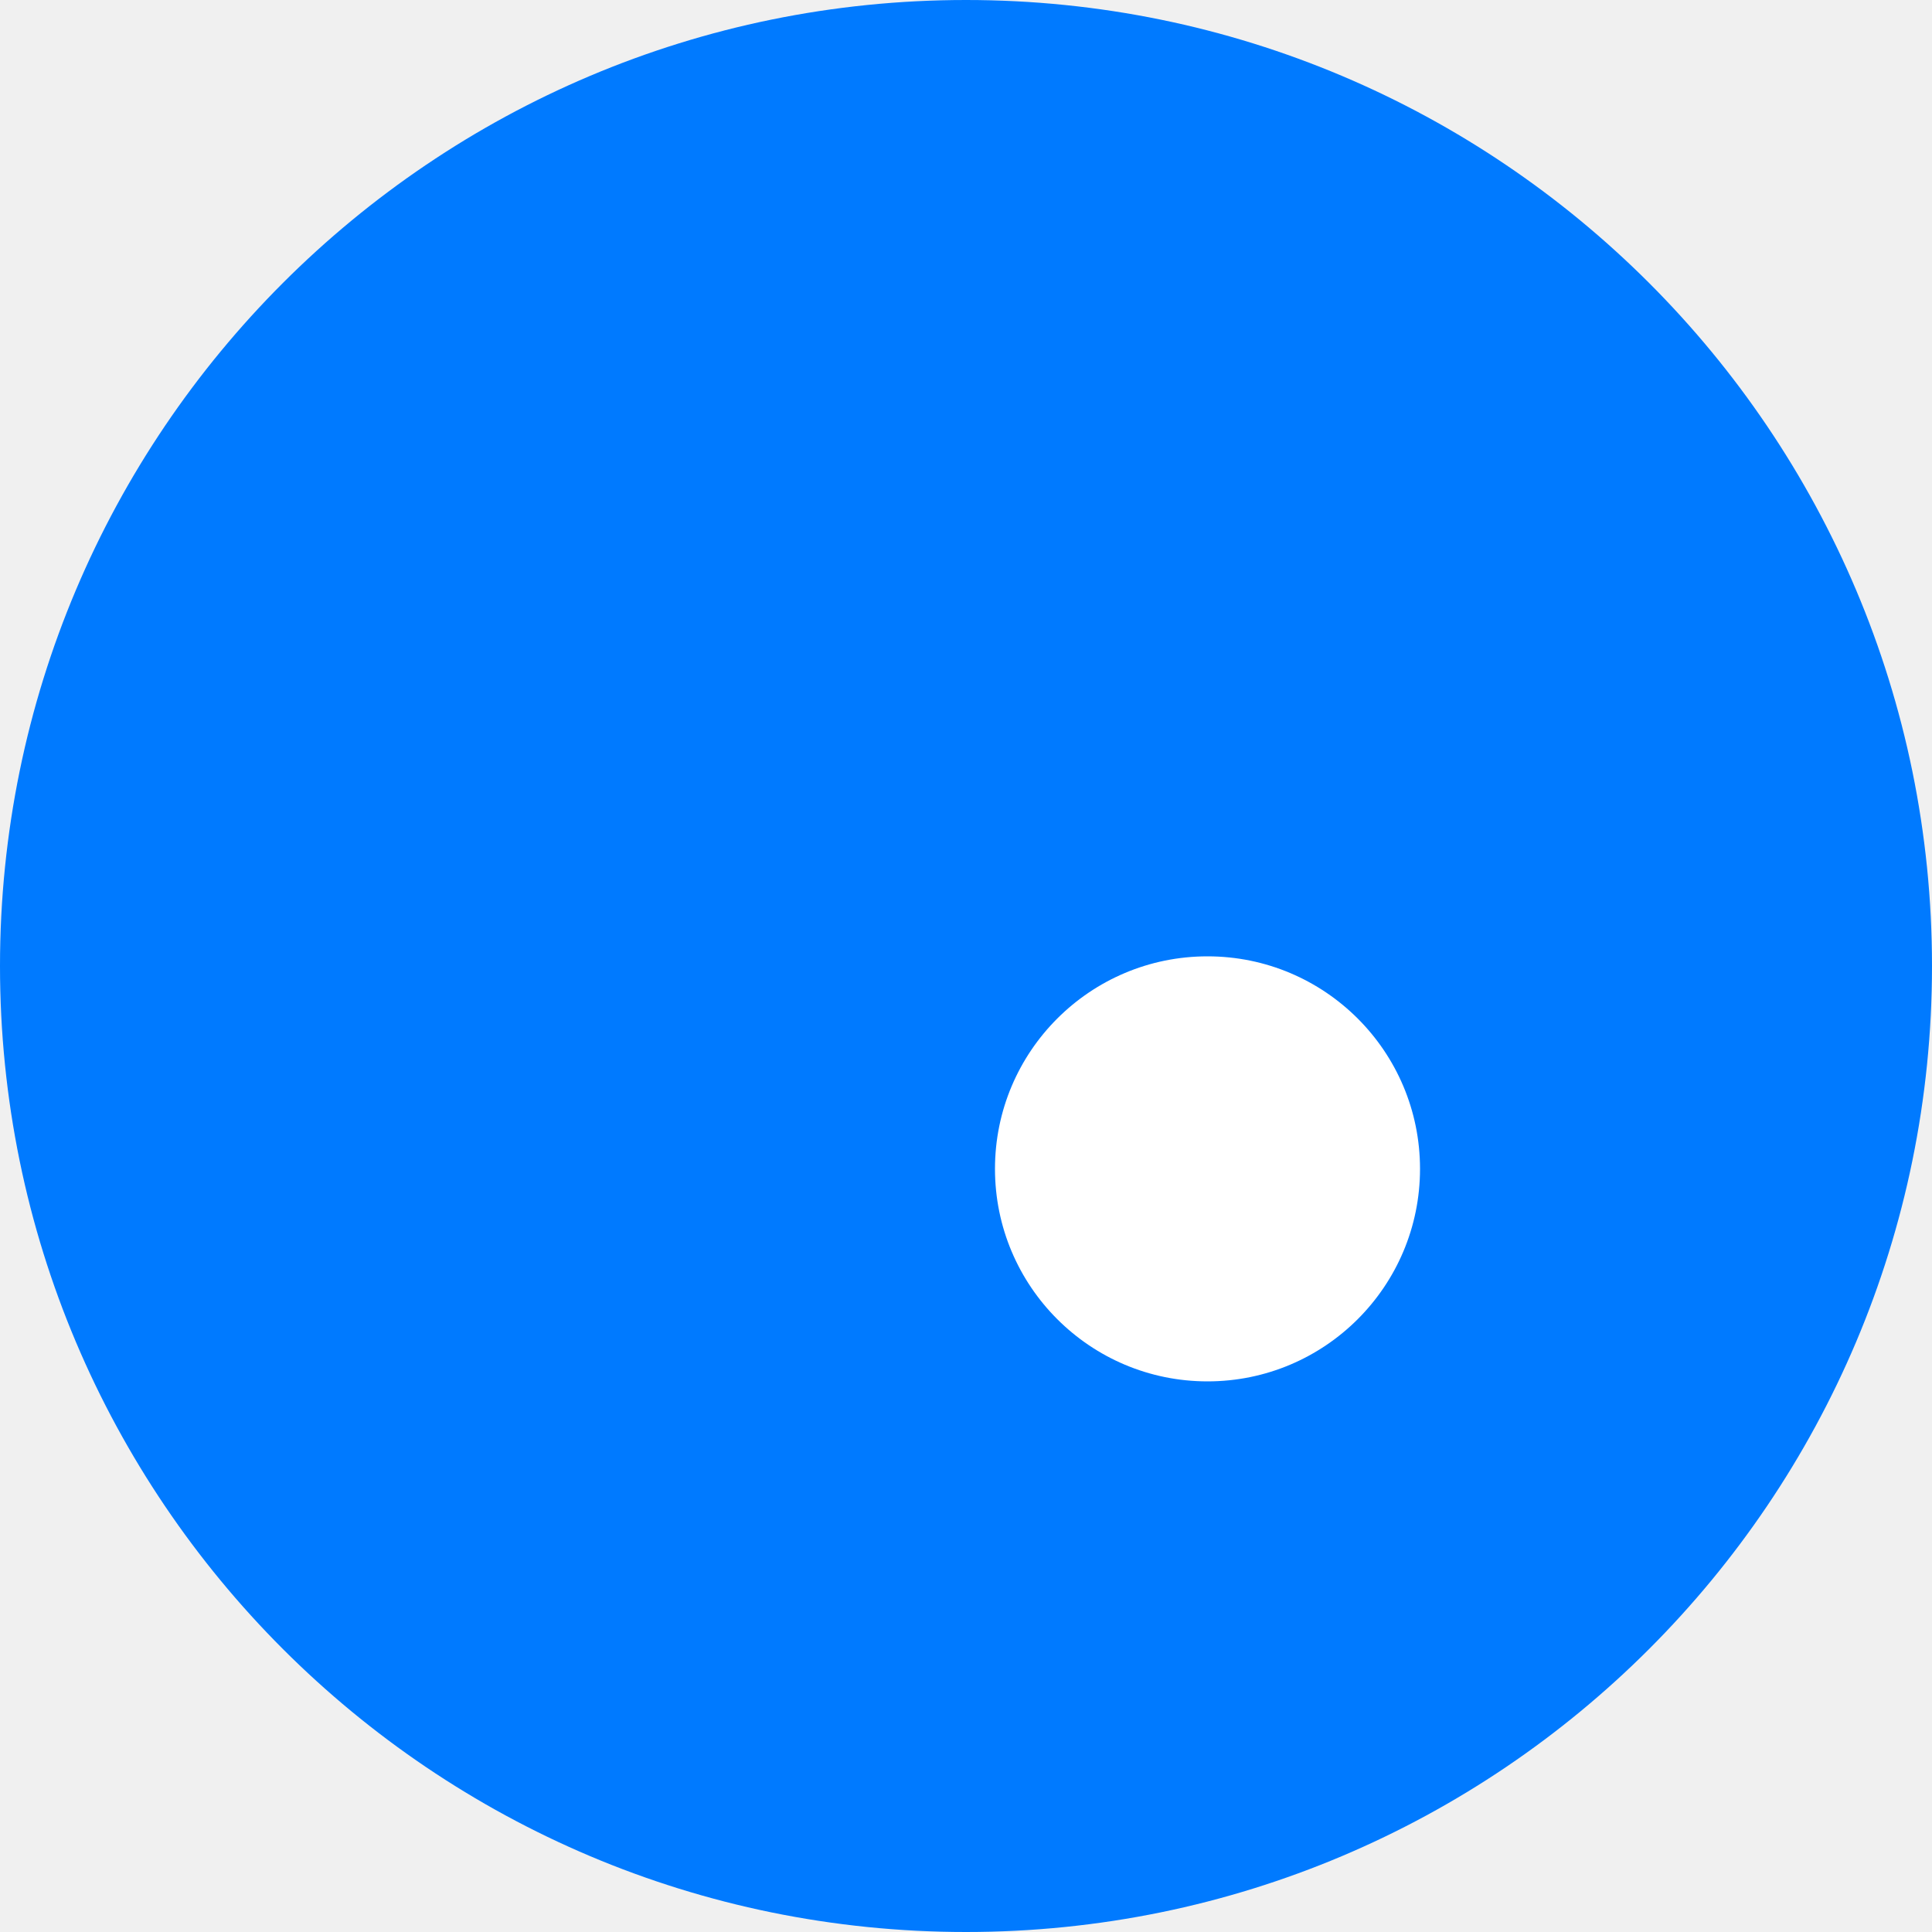
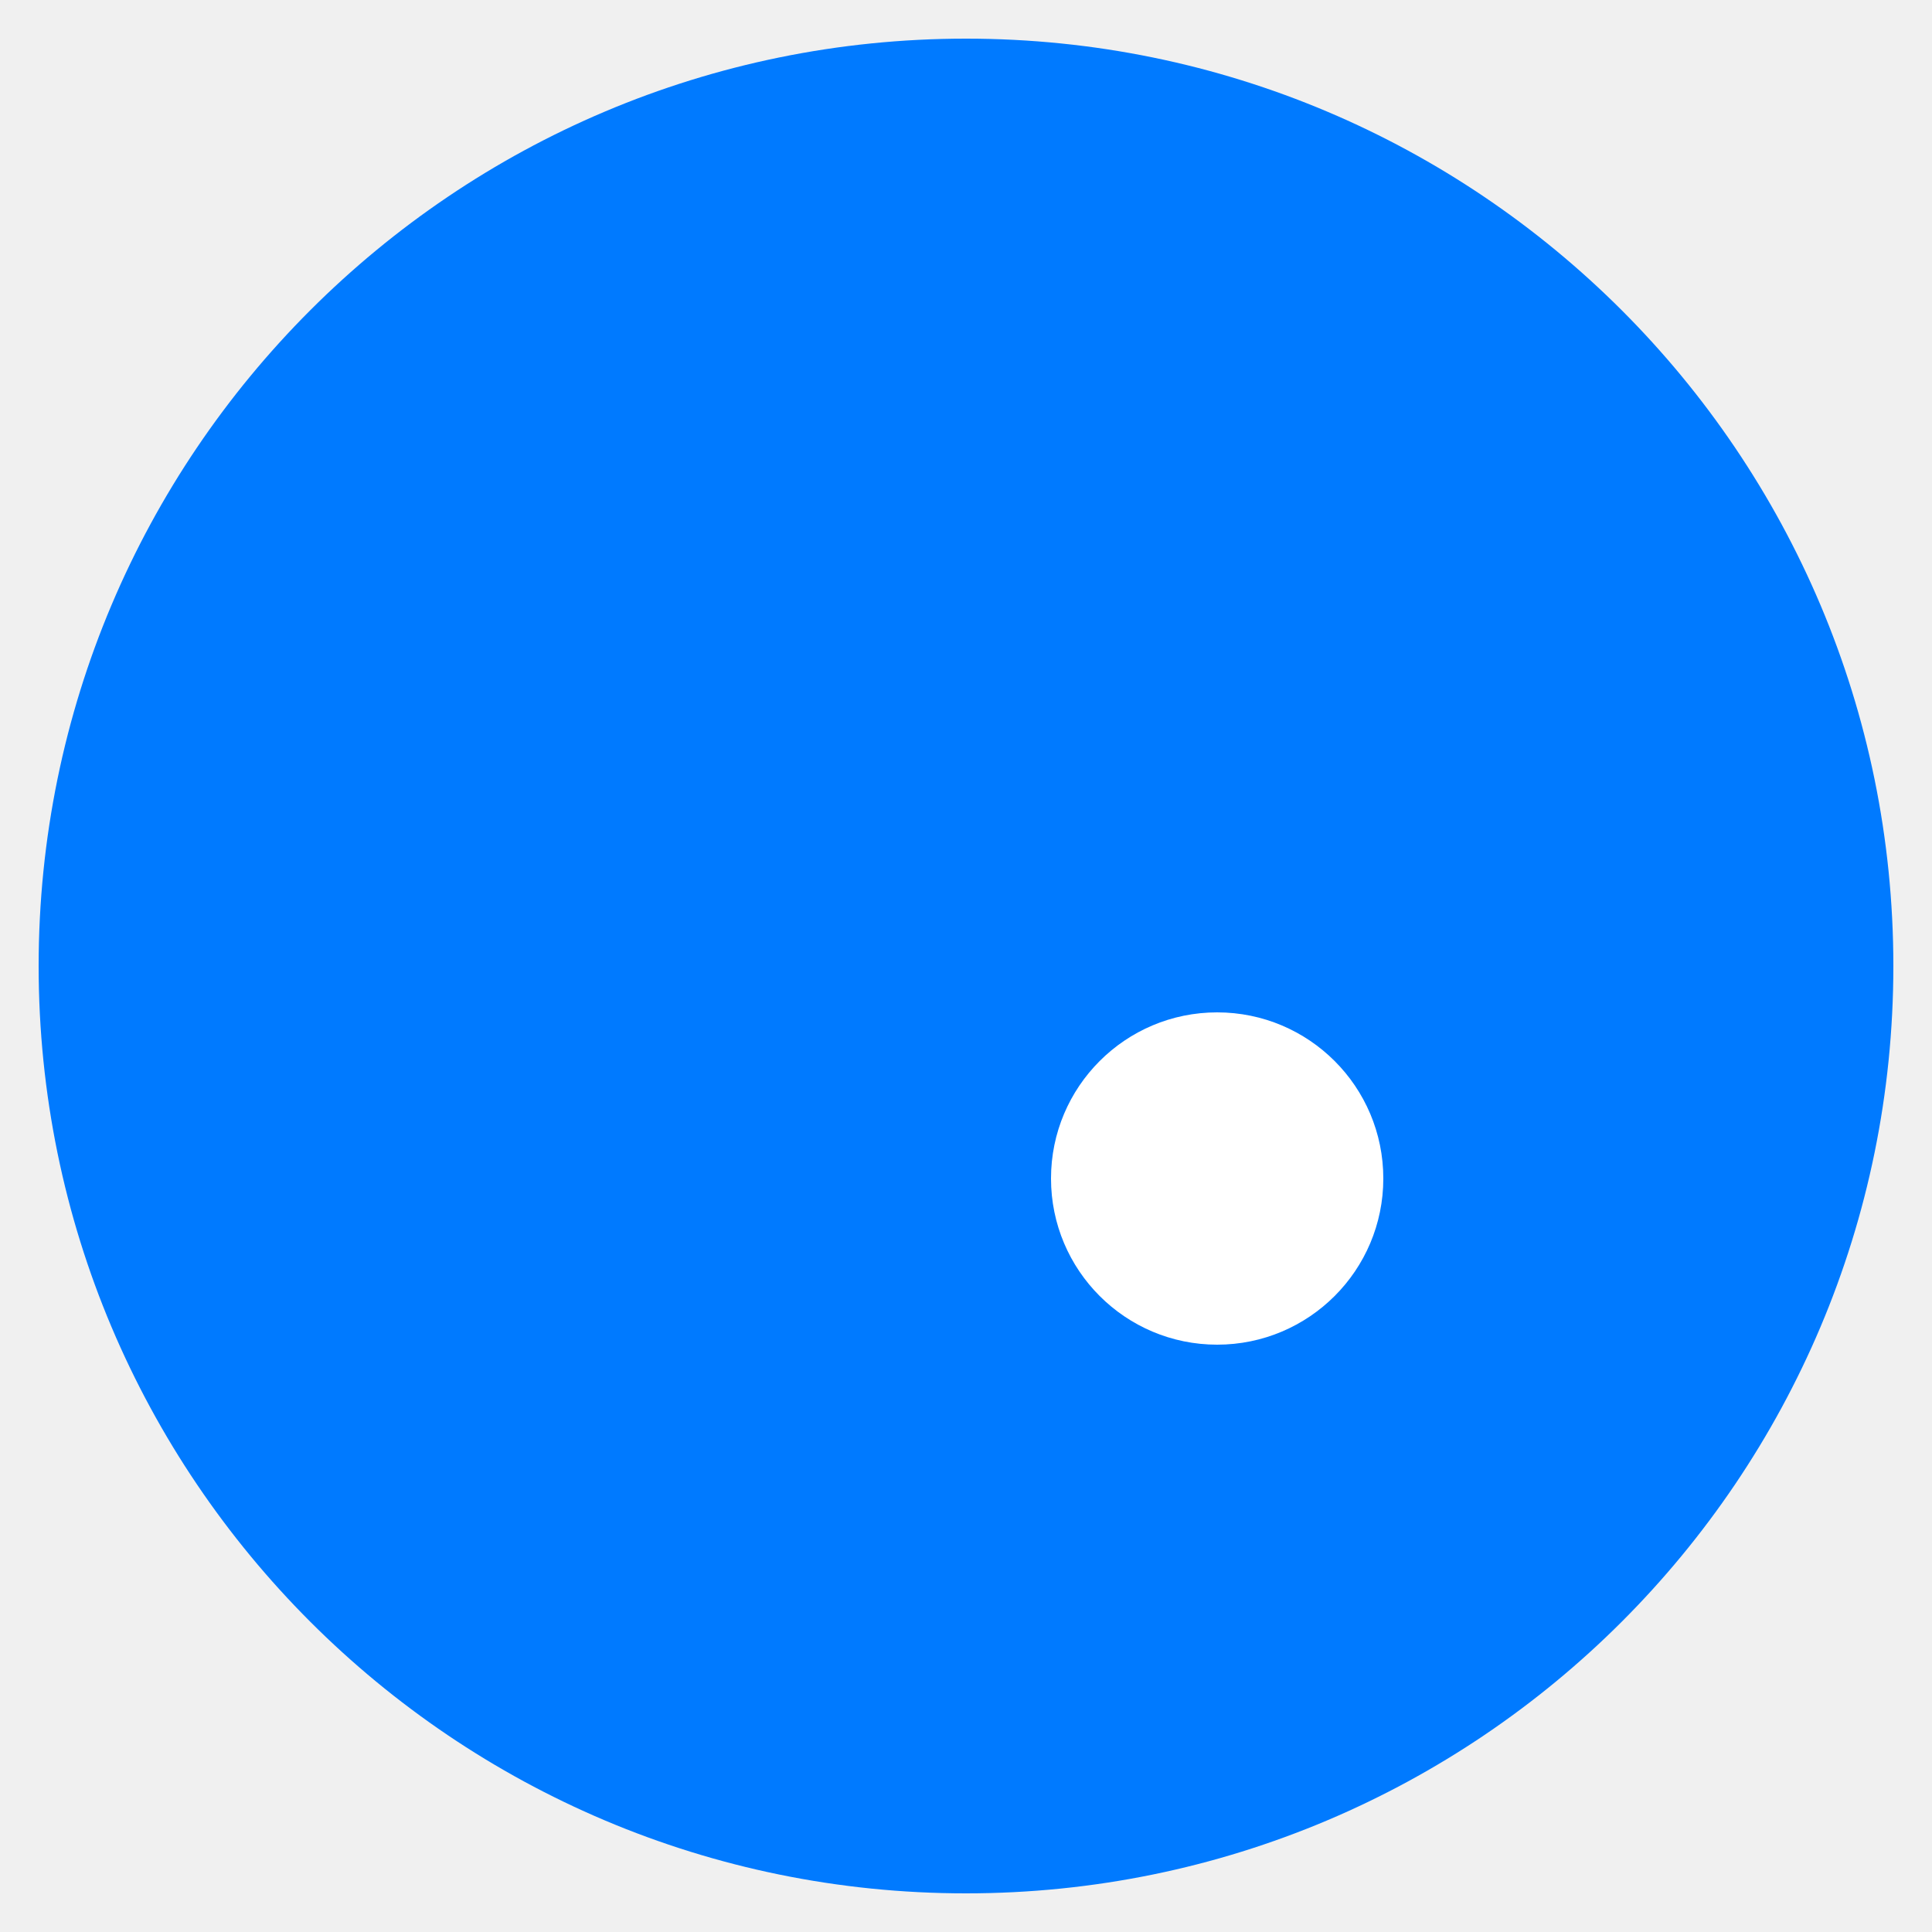
<svg xmlns="http://www.w3.org/2000/svg" viewBox="0 0 100 100" width="100" height="100">
-   <circle cx="50" cy="50" r="50" fill="#007AFF" />
-   <circle cx="62.5" cy="60.5" r="11" fill="#FFFFFF" />
+   <circle cx="50" cy="50" r="48" fill="#007AFF" />
+   <circle cx="63" cy="61" r="8.6" fill="#FFFFFF" />
</svg>
